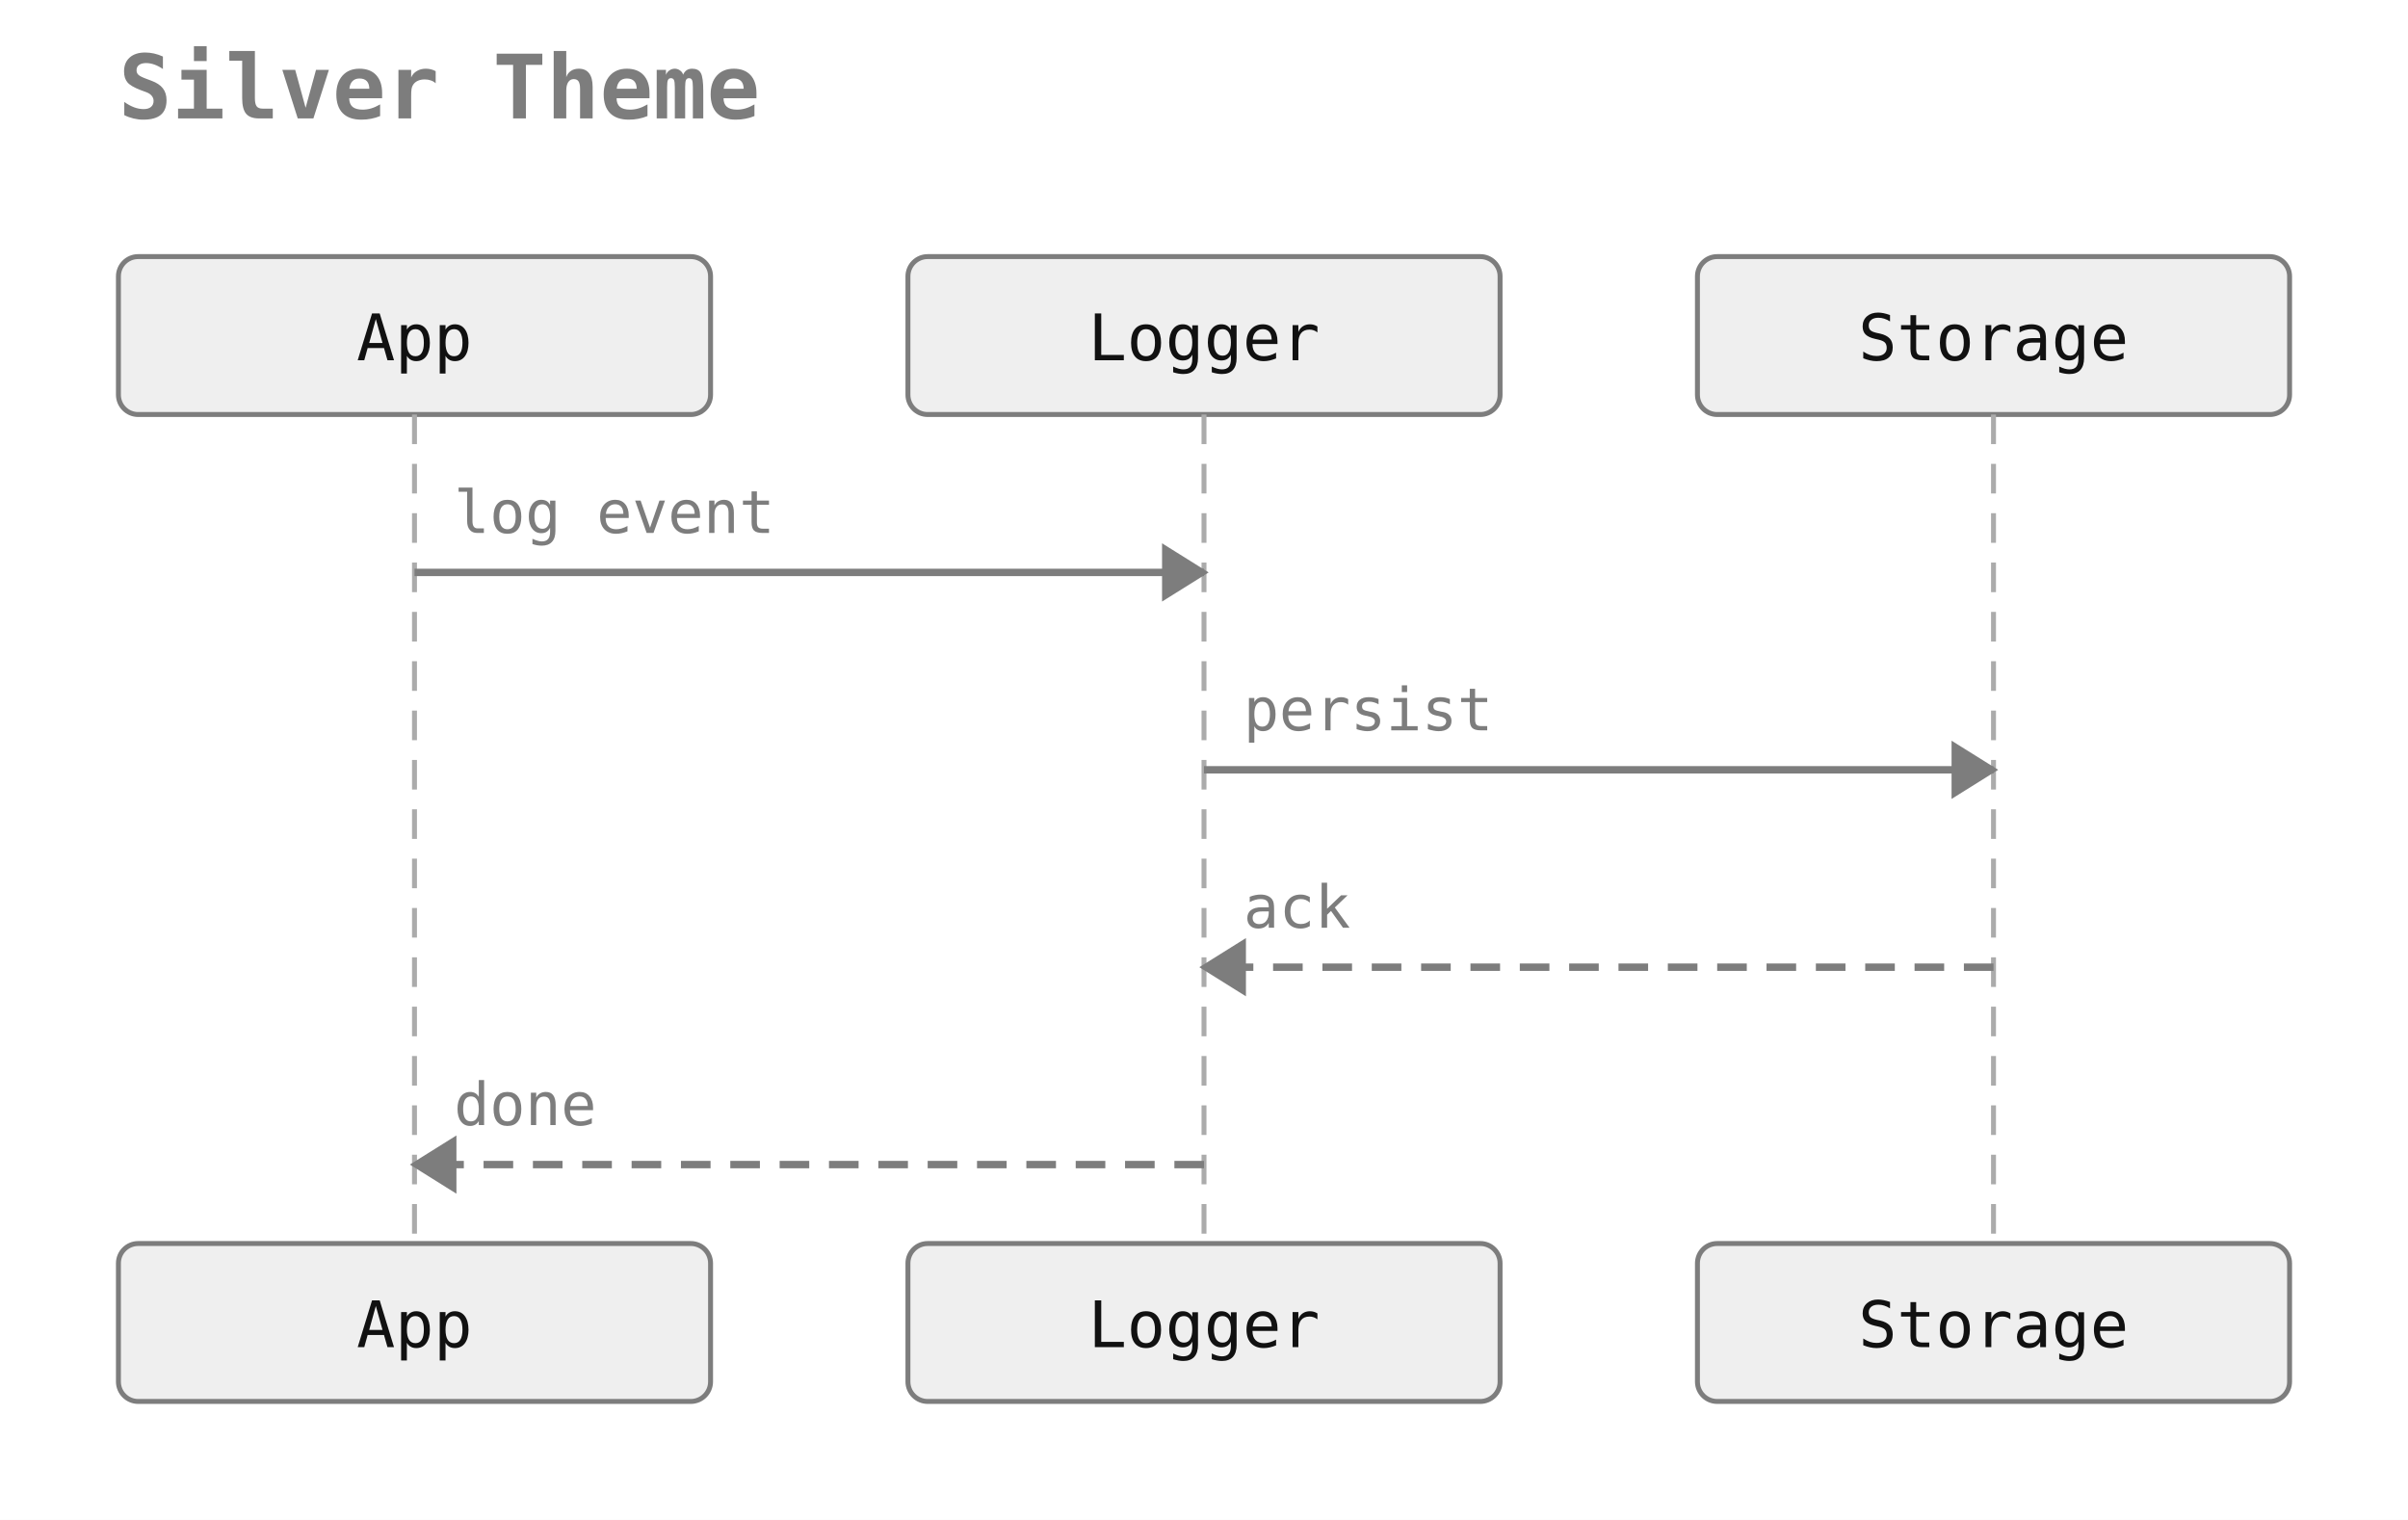
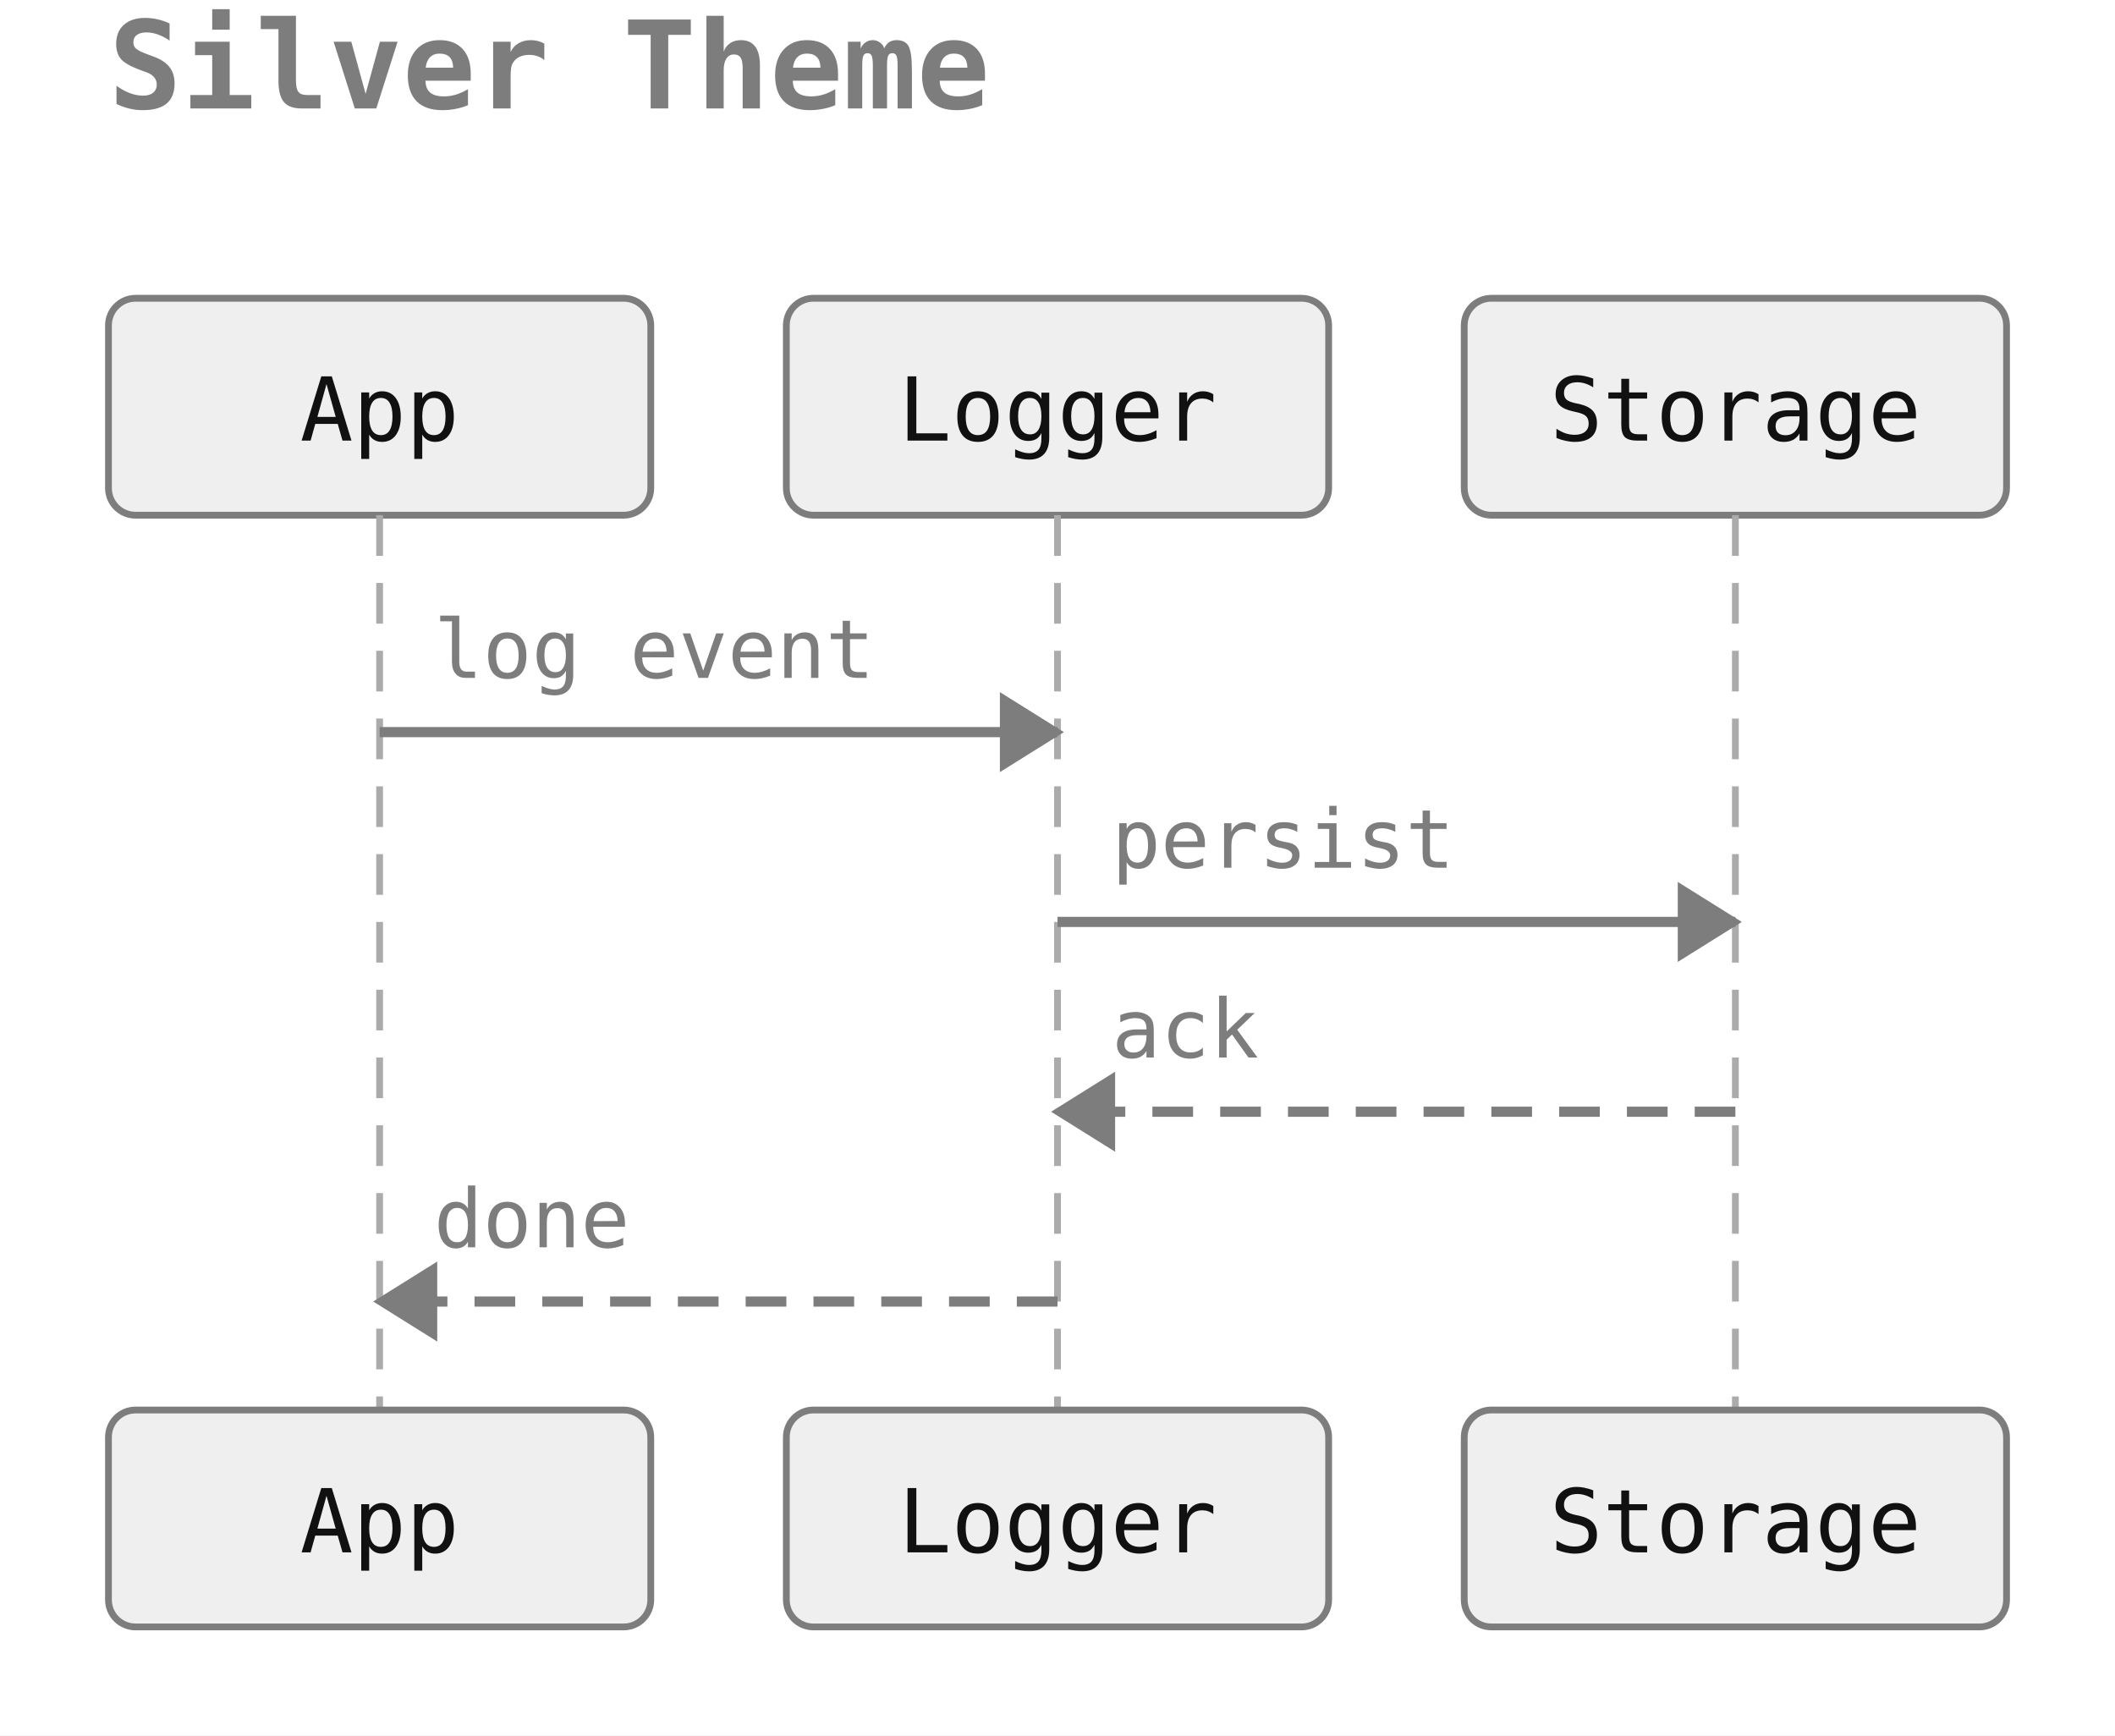
- <svg xmlns="http://www.w3.org/2000/svg" width="488" height="308" viewBox="0 0 488 308">
+ <svg xmlns="http://www.w3.org/2000/svg" width="312" height="256" viewBox="0 0 312 256">
  <rect width="100%" height="100%" fill="white" />
-   <text x="24" y="24" font-family="monospace" font-size="18" font-weight="600" fill="#7d7d7d">Silver Theme</text>
-   <rect x="24" y="52" width="120" height="32" rx="4" ry="4" fill="#efefef" stroke="#7d7d7d" stroke-width="1" />
-   <text x="84" y="73" text-anchor="middle" font-family="monospace" font-size="13" fill="#111111">App</text>
-   <rect x="184" y="52" width="120" height="32" rx="4" ry="4" fill="#efefef" stroke="#7d7d7d" stroke-width="1" />
-   <text x="244" y="73" text-anchor="middle" font-family="monospace" font-size="13" fill="#111111">Logger</text>
-   <rect x="344" y="52" width="120" height="32" rx="4" ry="4" fill="#efefef" stroke="#7d7d7d" stroke-width="1" />
-   <text x="404" y="73" text-anchor="middle" font-family="monospace" font-size="13" fill="#111111">Storage</text>
-   <line x1="84" y1="84" x2="84" y2="252" stroke="#ababab" stroke-width="1" stroke-dasharray="6 4" />
-   <line x1="244" y1="84" x2="244" y2="252" stroke="#ababab" stroke-width="1" stroke-dasharray="6 4" />
-   <line x1="404" y1="84" x2="404" y2="252" stroke="#ababab" stroke-width="1" stroke-dasharray="6 4" />
-   <line x1="84" y1="116" x2="244" y2="116" stroke="#7d7d7d" stroke-width="1.5" />
-   <polygon points="244,116 236,111 236,121" fill="#7d7d7d" stroke="#7d7d7d" stroke-width="1" />
-   <text x="92" y="108" text-anchor="start" font-family="monospace" font-size="12" fill="#7d7d7d">log event</text>
-   <line x1="244" y1="156" x2="404" y2="156" stroke="#7d7d7d" stroke-width="1.5" />
-   <polygon points="404,156 396,151 396,161" fill="#7d7d7d" stroke="#7d7d7d" stroke-width="1" />
-   <text x="252" y="148" text-anchor="start" font-family="monospace" font-size="12" fill="#7d7d7d">persist</text>
-   <line x1="404" y1="196" x2="244" y2="196" stroke="#7d7d7d" stroke-width="1.5" stroke-dasharray="6 4" />
-   <polygon points="244,196 252,191 252,201" fill="#7d7d7d" stroke="#7d7d7d" stroke-width="1" />
-   <text x="252" y="188" text-anchor="start" font-family="monospace" font-size="12" fill="#7d7d7d">ack</text>
-   <line x1="244" y1="236" x2="84" y2="236" stroke="#7d7d7d" stroke-width="1.5" stroke-dasharray="6 4" />
-   <polygon points="84,236 92,231 92,241" fill="#7d7d7d" stroke="#7d7d7d" stroke-width="1" />
-   <text x="92" y="228" text-anchor="start" font-family="monospace" font-size="12" fill="#7d7d7d">done</text>
-   <rect x="24" y="252" width="120" height="32" rx="4" ry="4" fill="#efefef" stroke="#7d7d7d" stroke-width="1" />
-   <text x="84" y="273" text-anchor="middle" font-family="monospace" font-size="13" fill="#111111">App</text>
-   <rect x="184" y="252" width="120" height="32" rx="4" ry="4" fill="#efefef" stroke="#7d7d7d" stroke-width="1" />
-   <text x="244" y="273" text-anchor="middle" font-family="monospace" font-size="13" fill="#111111">Logger</text>
-   <rect x="344" y="252" width="120" height="32" rx="4" ry="4" fill="#efefef" stroke="#7d7d7d" stroke-width="1" />
-   <text x="404" y="273" text-anchor="middle" font-family="monospace" font-size="13" fill="#111111">Storage</text>
+   <text x="16" y="16" font-family="monospace" font-size="18" font-weight="600" fill="#7d7d7d">Silver Theme</text>
+   <rect x="16" y="44" width="80" height="32" rx="4" ry="4" fill="#efefef" stroke="#7d7d7d" stroke-width="1" />
+   <text x="56" y="65" text-anchor="middle" font-family="monospace" font-size="13" fill="#111111">App</text>
+   <rect x="116" y="44" width="80" height="32" rx="4" ry="4" fill="#efefef" stroke="#7d7d7d" stroke-width="1" />
+   <text x="156" y="65" text-anchor="middle" font-family="monospace" font-size="13" fill="#111111">Logger</text>
+   <rect x="216" y="44" width="80" height="32" rx="4" ry="4" fill="#efefef" stroke="#7d7d7d" stroke-width="1" />
+   <text x="256" y="65" text-anchor="middle" font-family="monospace" font-size="13" fill="#111111">Storage</text>
+   <line x1="56" y1="76" x2="56" y2="208" stroke="#ababab" stroke-width="1" stroke-dasharray="6 4" />
+   <line x1="156" y1="76" x2="156" y2="208" stroke="#ababab" stroke-width="1" stroke-dasharray="6 4" />
+   <line x1="256" y1="76" x2="256" y2="208" stroke="#ababab" stroke-width="1" stroke-dasharray="6 4" />
+   <line x1="56" y1="108" x2="156" y2="108" stroke="#7d7d7d" stroke-width="1.5" />
+   <polygon points="156,108 148,103 148,113" fill="#7d7d7d" stroke="#7d7d7d" stroke-width="1" />
+   <text x="64" y="100" text-anchor="start" font-family="monospace" font-size="12" fill="#7d7d7d">log event</text>
+   <line x1="156" y1="136" x2="256" y2="136" stroke="#7d7d7d" stroke-width="1.5" />
+   <polygon points="256,136 248,131 248,141" fill="#7d7d7d" stroke="#7d7d7d" stroke-width="1" />
+   <text x="164" y="128" text-anchor="start" font-family="monospace" font-size="12" fill="#7d7d7d">persist</text>
+   <line x1="256" y1="164" x2="156" y2="164" stroke="#7d7d7d" stroke-width="1.5" stroke-dasharray="6 4" />
+   <polygon points="156,164 164,159 164,169" fill="#7d7d7d" stroke="#7d7d7d" stroke-width="1" />
+   <text x="164" y="156" text-anchor="start" font-family="monospace" font-size="12" fill="#7d7d7d">ack</text>
+   <line x1="156" y1="192" x2="56" y2="192" stroke="#7d7d7d" stroke-width="1.5" stroke-dasharray="6 4" />
+   <polygon points="56,192 64,187 64,197" fill="#7d7d7d" stroke="#7d7d7d" stroke-width="1" />
+   <text x="64" y="184" text-anchor="start" font-family="monospace" font-size="12" fill="#7d7d7d">done</text>
+   <rect x="16" y="208" width="80" height="32" rx="4" ry="4" fill="#efefef" stroke="#7d7d7d" stroke-width="1" />
+   <text x="56" y="229" text-anchor="middle" font-family="monospace" font-size="13" fill="#111111">App</text>
+   <rect x="116" y="208" width="80" height="32" rx="4" ry="4" fill="#efefef" stroke="#7d7d7d" stroke-width="1" />
+   <text x="156" y="229" text-anchor="middle" font-family="monospace" font-size="13" fill="#111111">Logger</text>
+   <rect x="216" y="208" width="80" height="32" rx="4" ry="4" fill="#efefef" stroke="#7d7d7d" stroke-width="1" />
+   <text x="256" y="229" text-anchor="middle" font-family="monospace" font-size="13" fill="#111111">Storage</text>
</svg>
